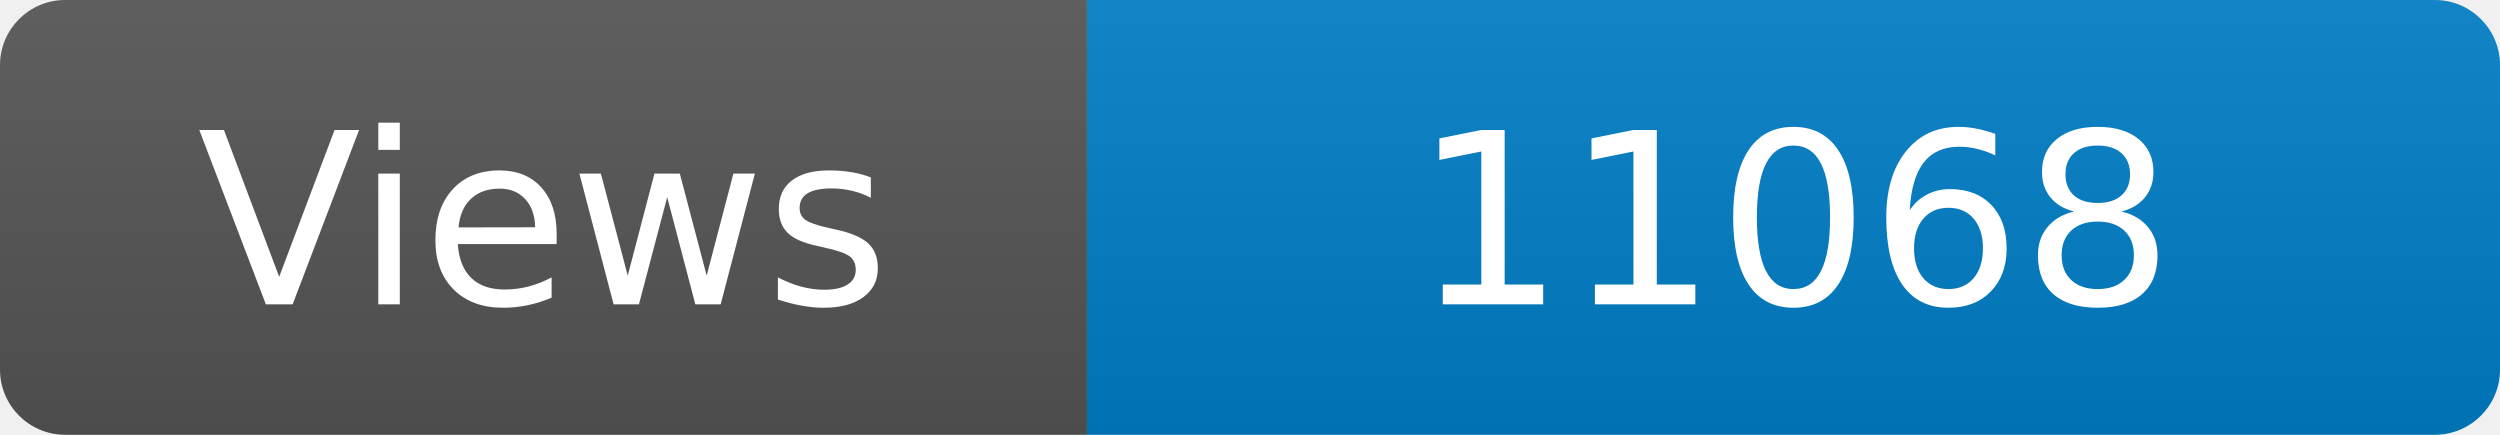
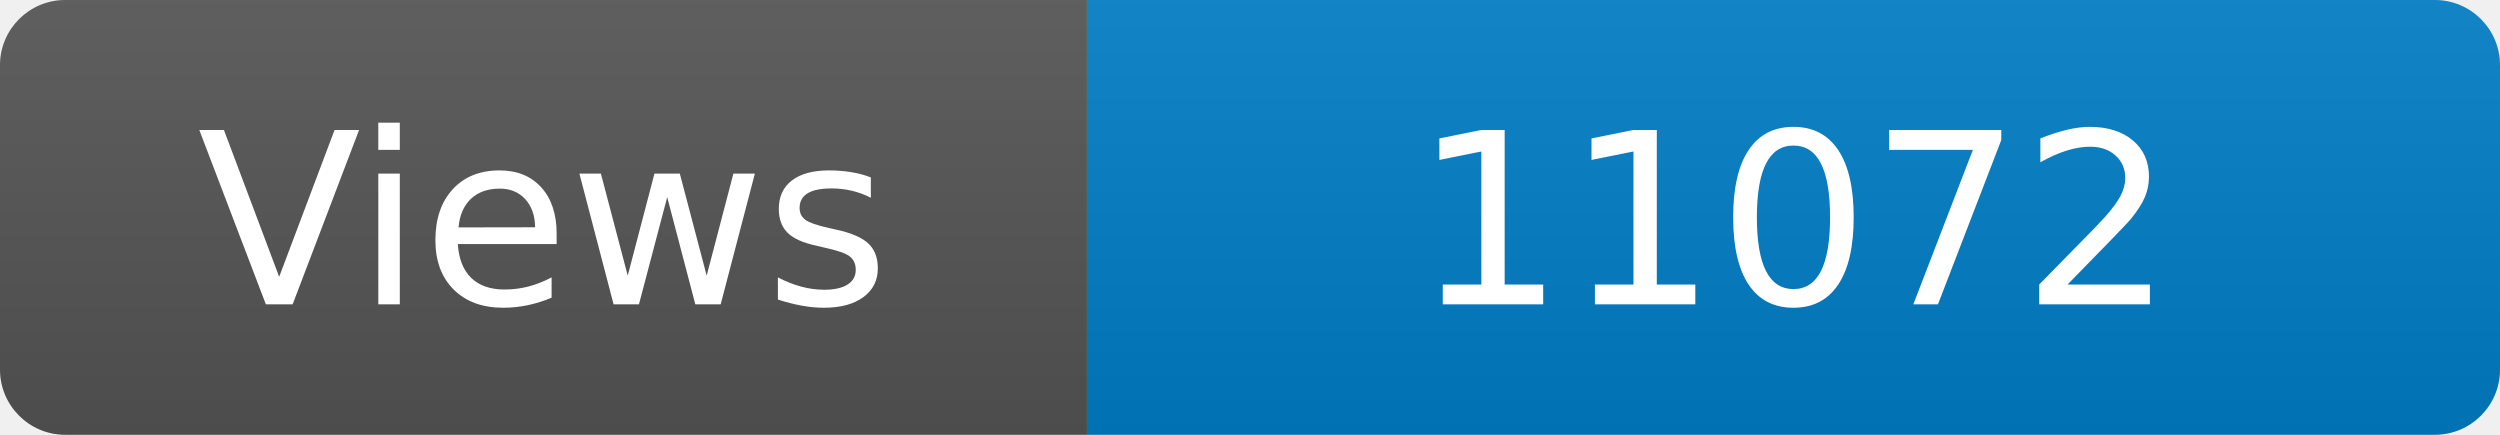
<svg xmlns="http://www.w3.org/2000/svg" width="115" height="20" role="img" aria-label="Maintained?: yes">
  <linearGradient id="s" x2="0" y2="100%">
    <stop offset="0" stop-color="#bbb" stop-opacity=".1" />
    <stop offset="1" stop-opacity=".1" />
  </linearGradient>
  <clipPath id="r">
    <rect width="115" height="20" rx="3" fill="#fff" />
  </clipPath>
  <g clip-path="url(#r)">
    <rect width="50" height="20" fill="#555" />
    <rect x="50" width="160" height="20" fill="#007ec6" />
    <rect width="115" height="20" fill="url(#s)" />
  </g>
  <g fill="#fff" text-anchor="middle" font-family="Verdana,Geneva,DejaVu Sans,sans-serif" font-size="110">
    <text x="250" y="140" transform="scale(.1)" fill="#fff">Views</text>
-     <text x="825" y="140" transform="scale(.1)" fill="#fff">11068</text>
+     <text x="825" y="140" transform="scale(.1)" fill="#fff">11072</text>
  </g>
</svg>
